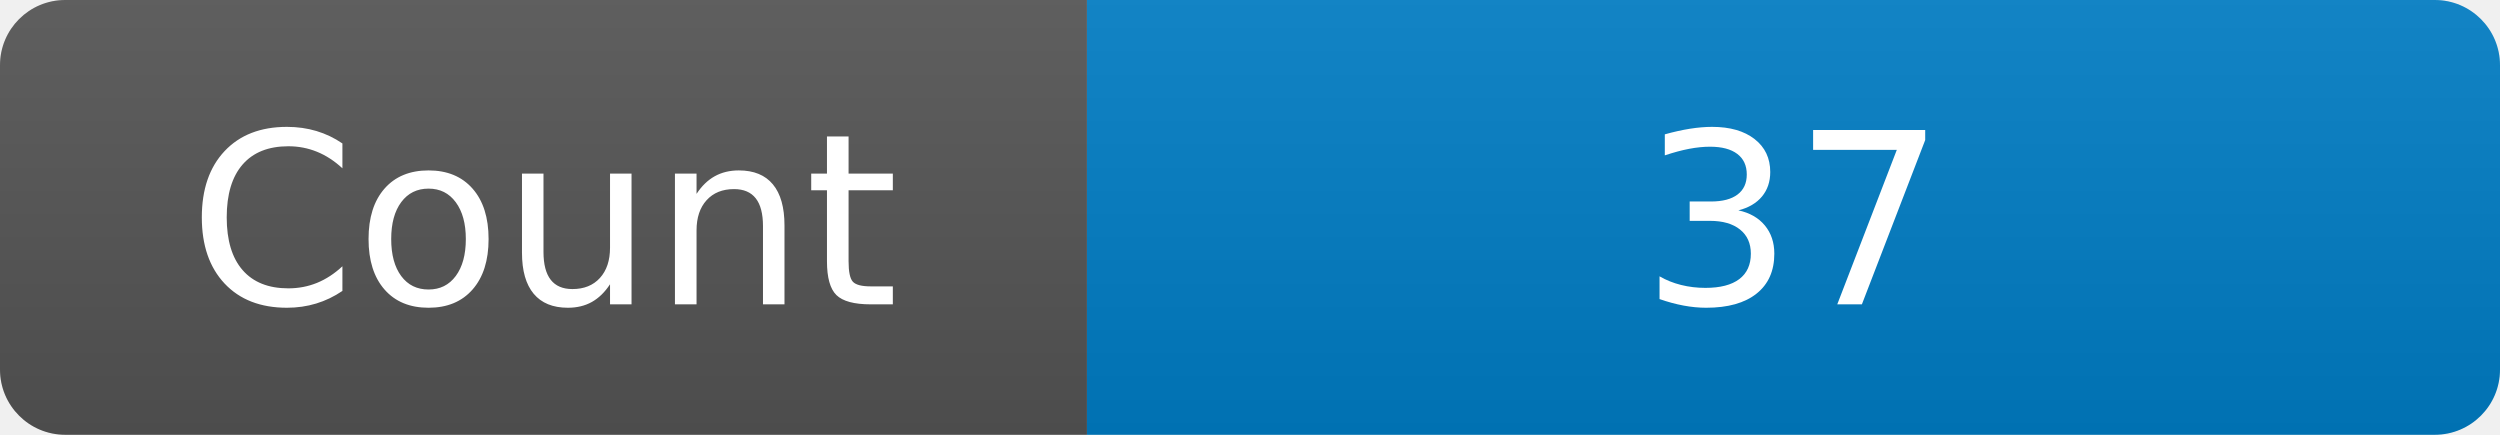
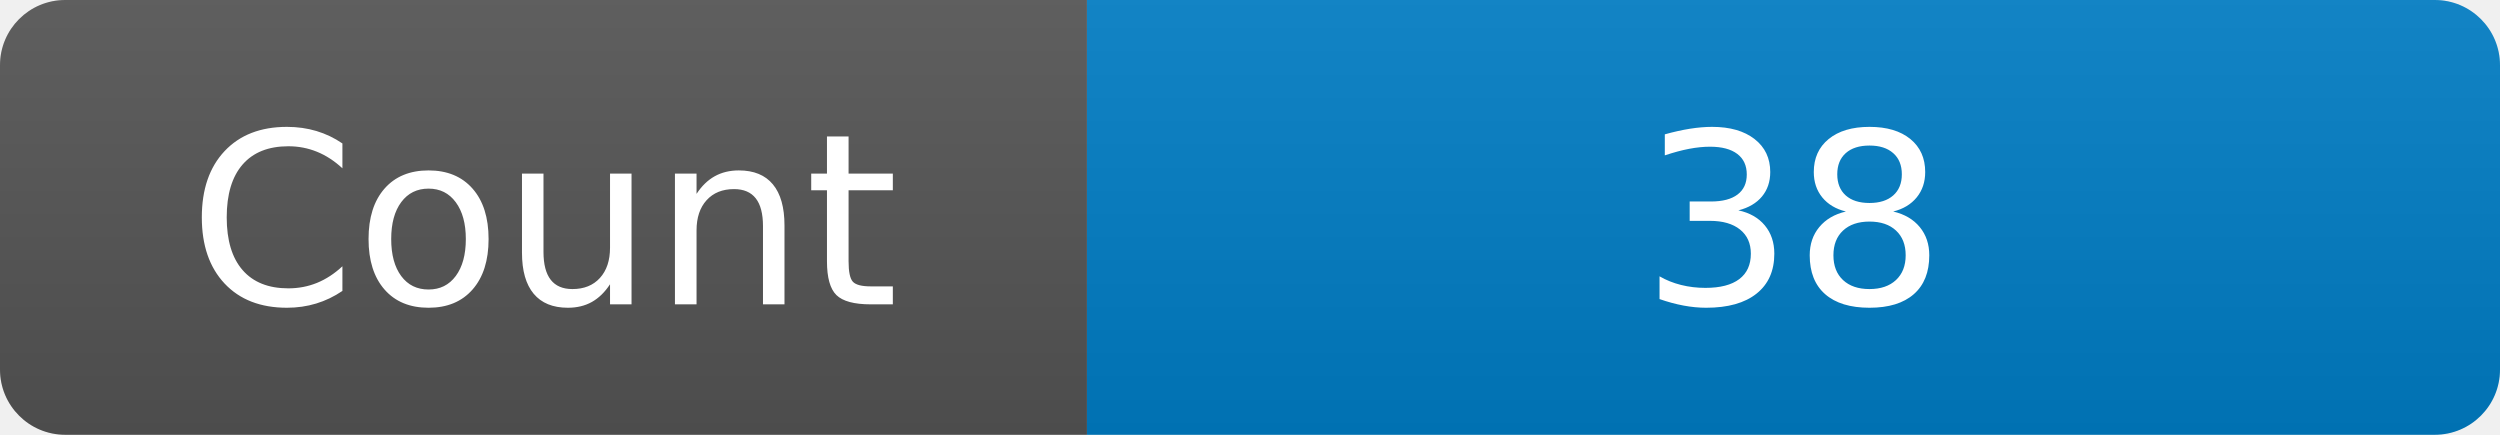
<svg xmlns="http://www.w3.org/2000/svg" width="115" height="20" role="img" aria-label="Maintained?: yes">
  <linearGradient id="s" x2="0" y2="100%">
    <stop offset="0" stop-color="#bbb" stop-opacity=".1" />
    <stop offset="1" stop-opacity=".1" />
  </linearGradient>
  <clipPath id="r">
    <rect width="115" height="20" rx="3" fill="#fff" />
  </clipPath>
  <g clip-path="url(#r)">
    <rect width="50" height="20" fill="#555" />
    <rect x="50" width="160" height="20" fill="#007ec6" />
    <rect width="115" height="20" fill="url(#s)" />
  </g>
  <g fill="#fff" text-anchor="middle" font-family="Verdana,Geneva,DejaVu Sans,sans-serif" font-size="110">
    <text x="250" y="140" transform="scale(.1)" fill="#fff">Count</text>
-     <text x="825" y="140" transform="scale(.1)" fill="#fff">37</text>
+     <text x="825" y="140" transform="scale(.1)" fill="#fff">38</text>
  </g>
</svg>
